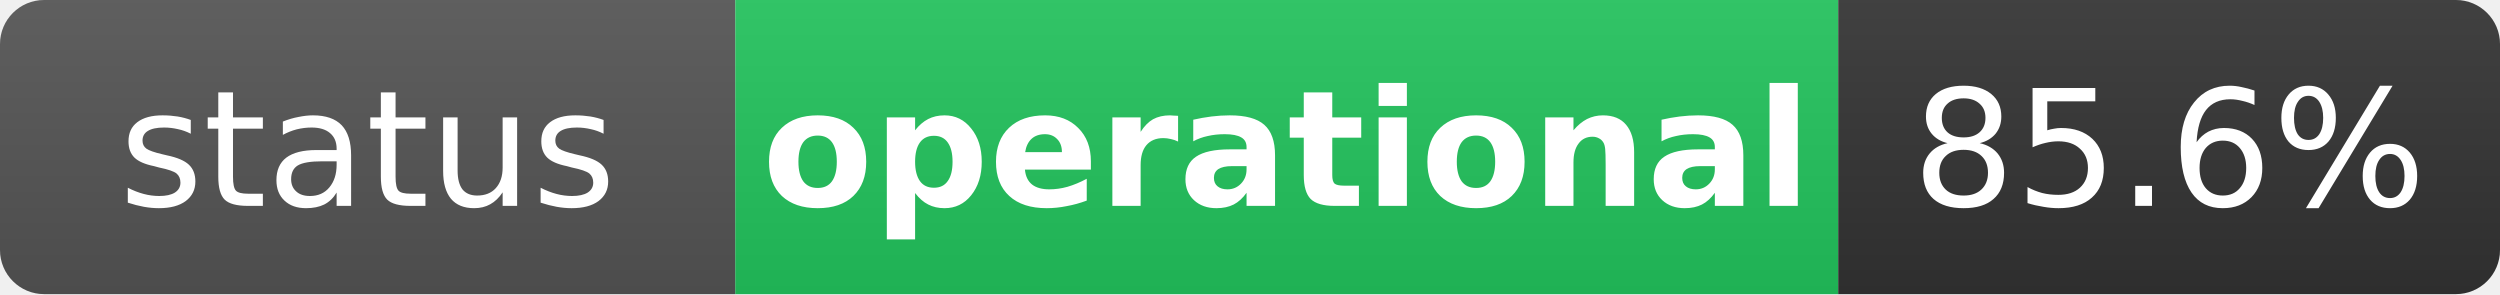
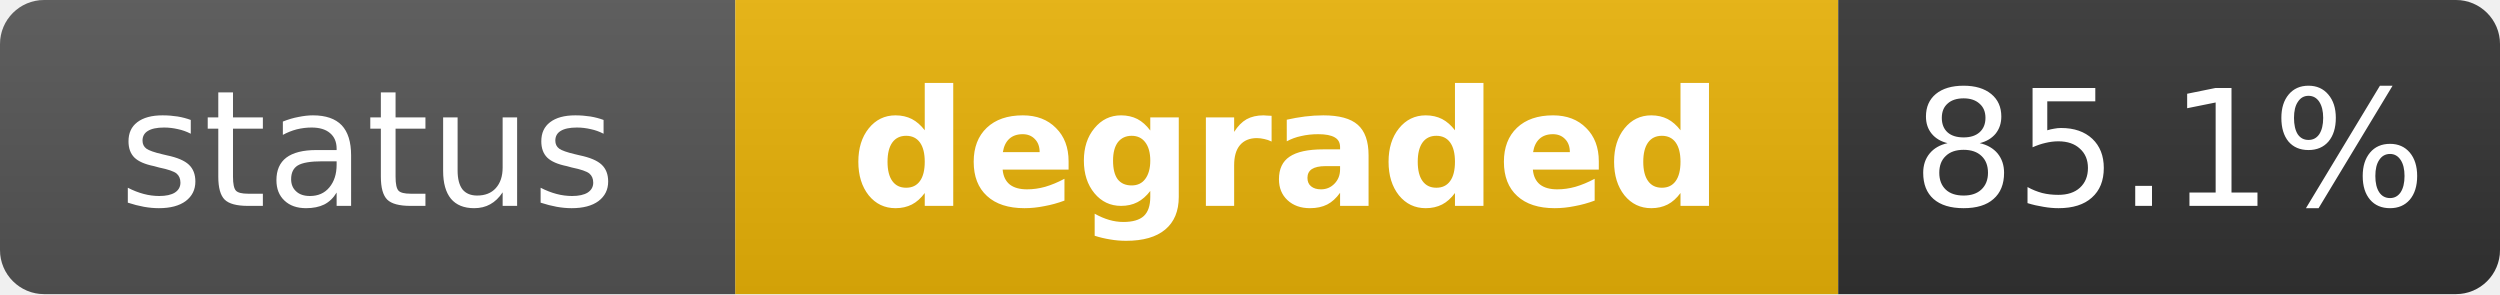
- <svg xmlns="http://www.w3.org/2000/svg" width="170" height="20" role="img" aria-label="status: operational">
+ <svg xmlns="http://www.w3.org/2000/svg" width="170" height="20" role="img" aria-label="status: degraded">
  <linearGradient id="s" x2="0" y2="100%">
    <stop offset="0" stop-color="#bbb" stop-opacity=".1" />
    <stop offset="1" stop-opacity=".1" />
  </linearGradient>
  <clipPath id="r">
    <rect width="170" height="20" rx="3" fill="#fff" />
  </clipPath>
  <g clip-path="url(#r)">
    <rect width="50" height="20" fill="#555" />
-     <rect x="50" width="75" height="20" fill="#22c55e" />
+     <rect x="50" width="75" height="20" fill="#eab308" />
    <rect x="125" width="45" height="20" fill="#333" />
    <rect width="170" height="20" fill="url(#s)" />
  </g>
  <g fill="#fff" text-anchor="middle" font-family="Verdana,Geneva,DejaVu Sans,sans-serif" text-rendering="geometricPrecision" font-size="11">
    <text x="25" y="14" fill="#fff">status</text>
-     <text x="87.5" y="14" fill="#fff" font-weight="bold">operational</text>
-     <text x="147.5" y="14" fill="#fff">85.6%</text>
+     <text x="87.5" y="14" fill="#fff" font-weight="bold">degraded</text>
+     <text x="147.5" y="14" fill="#fff">85.1%</text>
  </g>
</svg>
